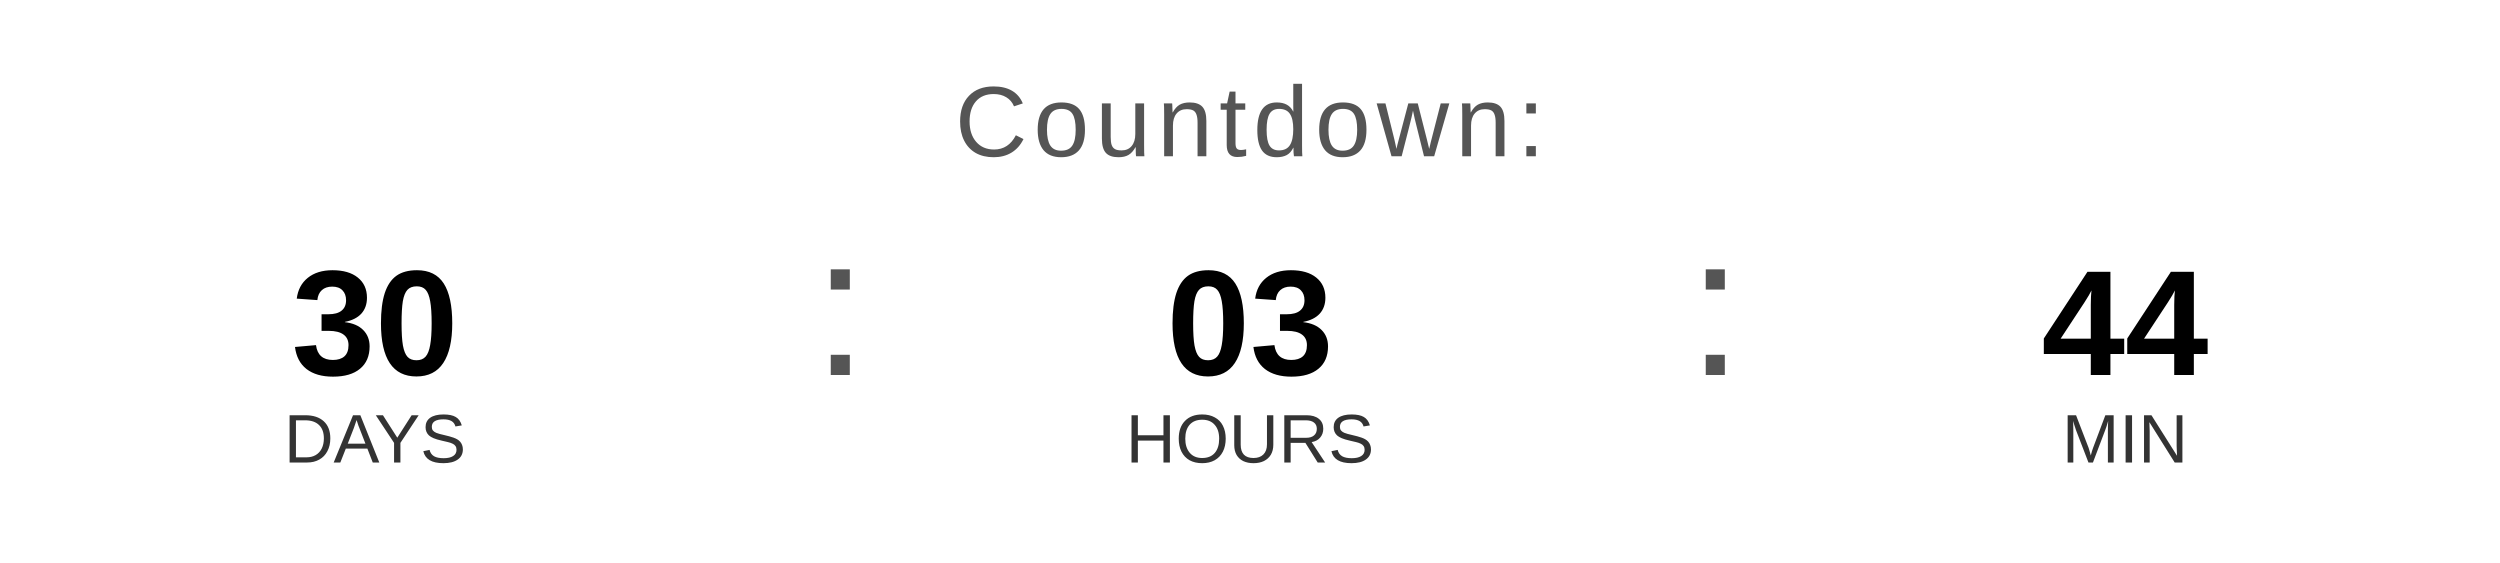
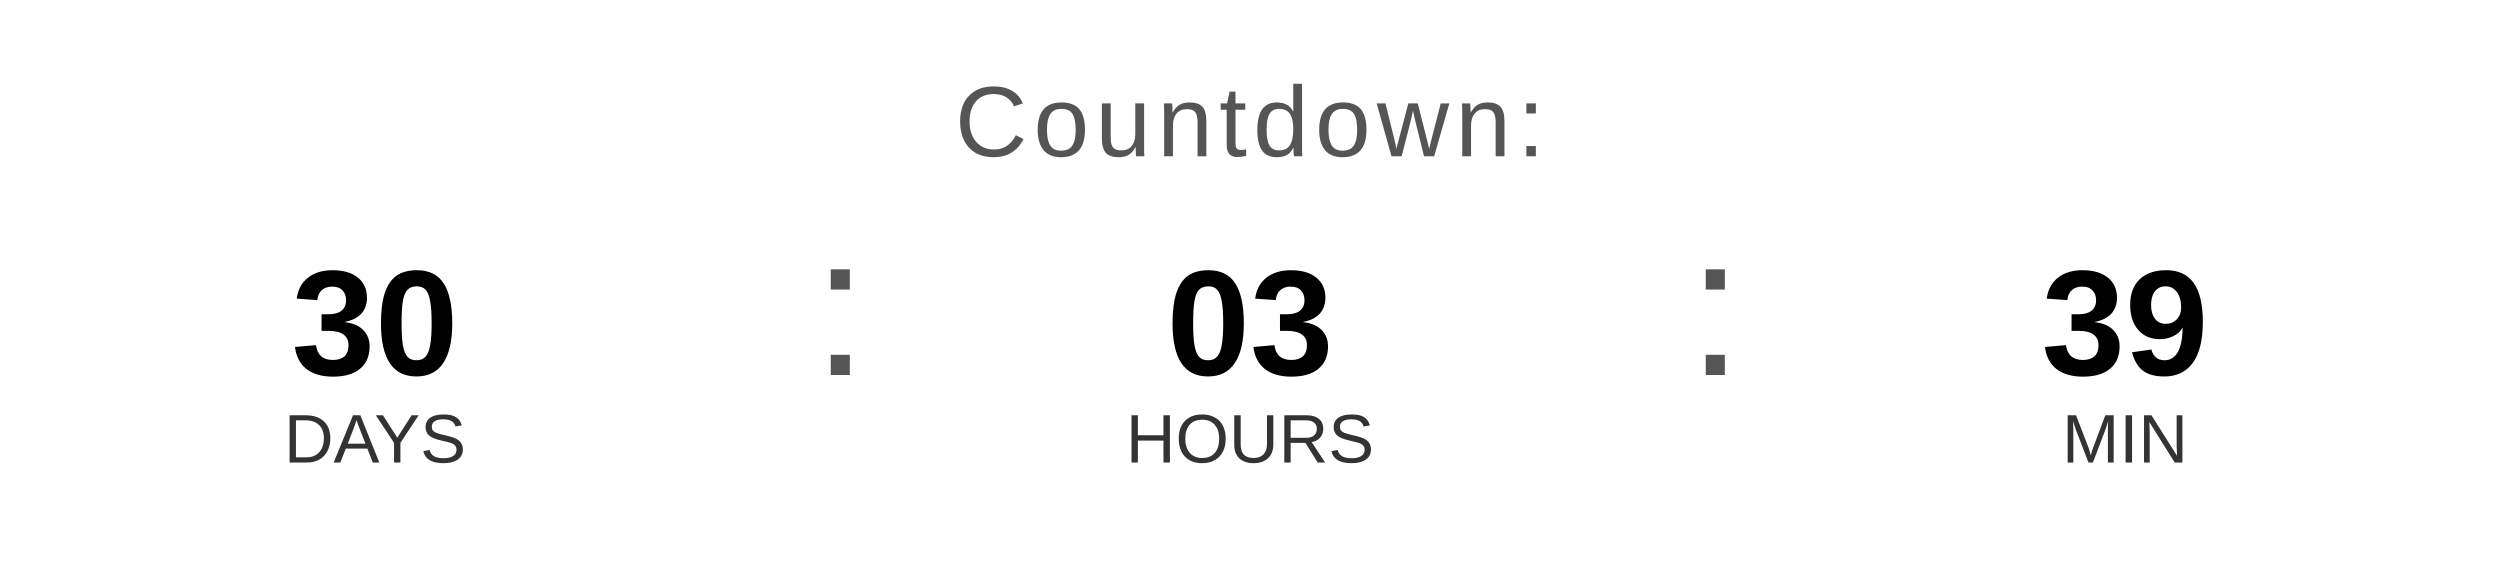
<svg xmlns="http://www.w3.org/2000/svg" width="400" height="90" viewBox="0 0 400 90">
  <text x="200" y="25" font-family="Arial, Helvetica, sans-serif" font-size="16" fill="#555555" text-anchor="middle" letter-spacing="1">
    Countdown:
  </text>
  <text x="60" y="60" font-family="Arial, Helvetica, sans-serif" font-size="24" font-weight="bold" fill="#000000" text-anchor="middle">30</text>
  <text x="60" y="74" font-family="Arial, Helvetica, sans-serif" font-size="11" fill="#333333" text-anchor="middle">DAYS</text>
  <text x="130" y="60" font-family="Arial, sans-serif" font-size="32" fill="#555555">:</text>
  <text x="200" y="60" font-family="Arial, Helvetica, sans-serif" font-size="24" font-weight="bold" fill="#000000" text-anchor="middle">03</text>
  <text x="200" y="74" font-family="Arial, Helvetica, sans-serif" font-size="11" fill="#333333" text-anchor="middle">HOURS</text>
  <text x="270" y="60" font-family="Arial, sans-serif" font-size="32" fill="#555555">:</text>
-   <text x="340" y="60" font-family="Arial, Helvetica, sans-serif" font-size="24" font-weight="bold" fill="#000000" text-anchor="middle">44</text>
+   <text x="340" y="60" font-family="Arial, Helvetica, sans-serif" font-size="24" font-weight="bold" fill="#000000" text-anchor="middle">39</text>
  <text x="340" y="74" font-family="Arial, Helvetica, sans-serif" font-size="11" fill="#333333" text-anchor="middle">MIN</text>
</svg>
